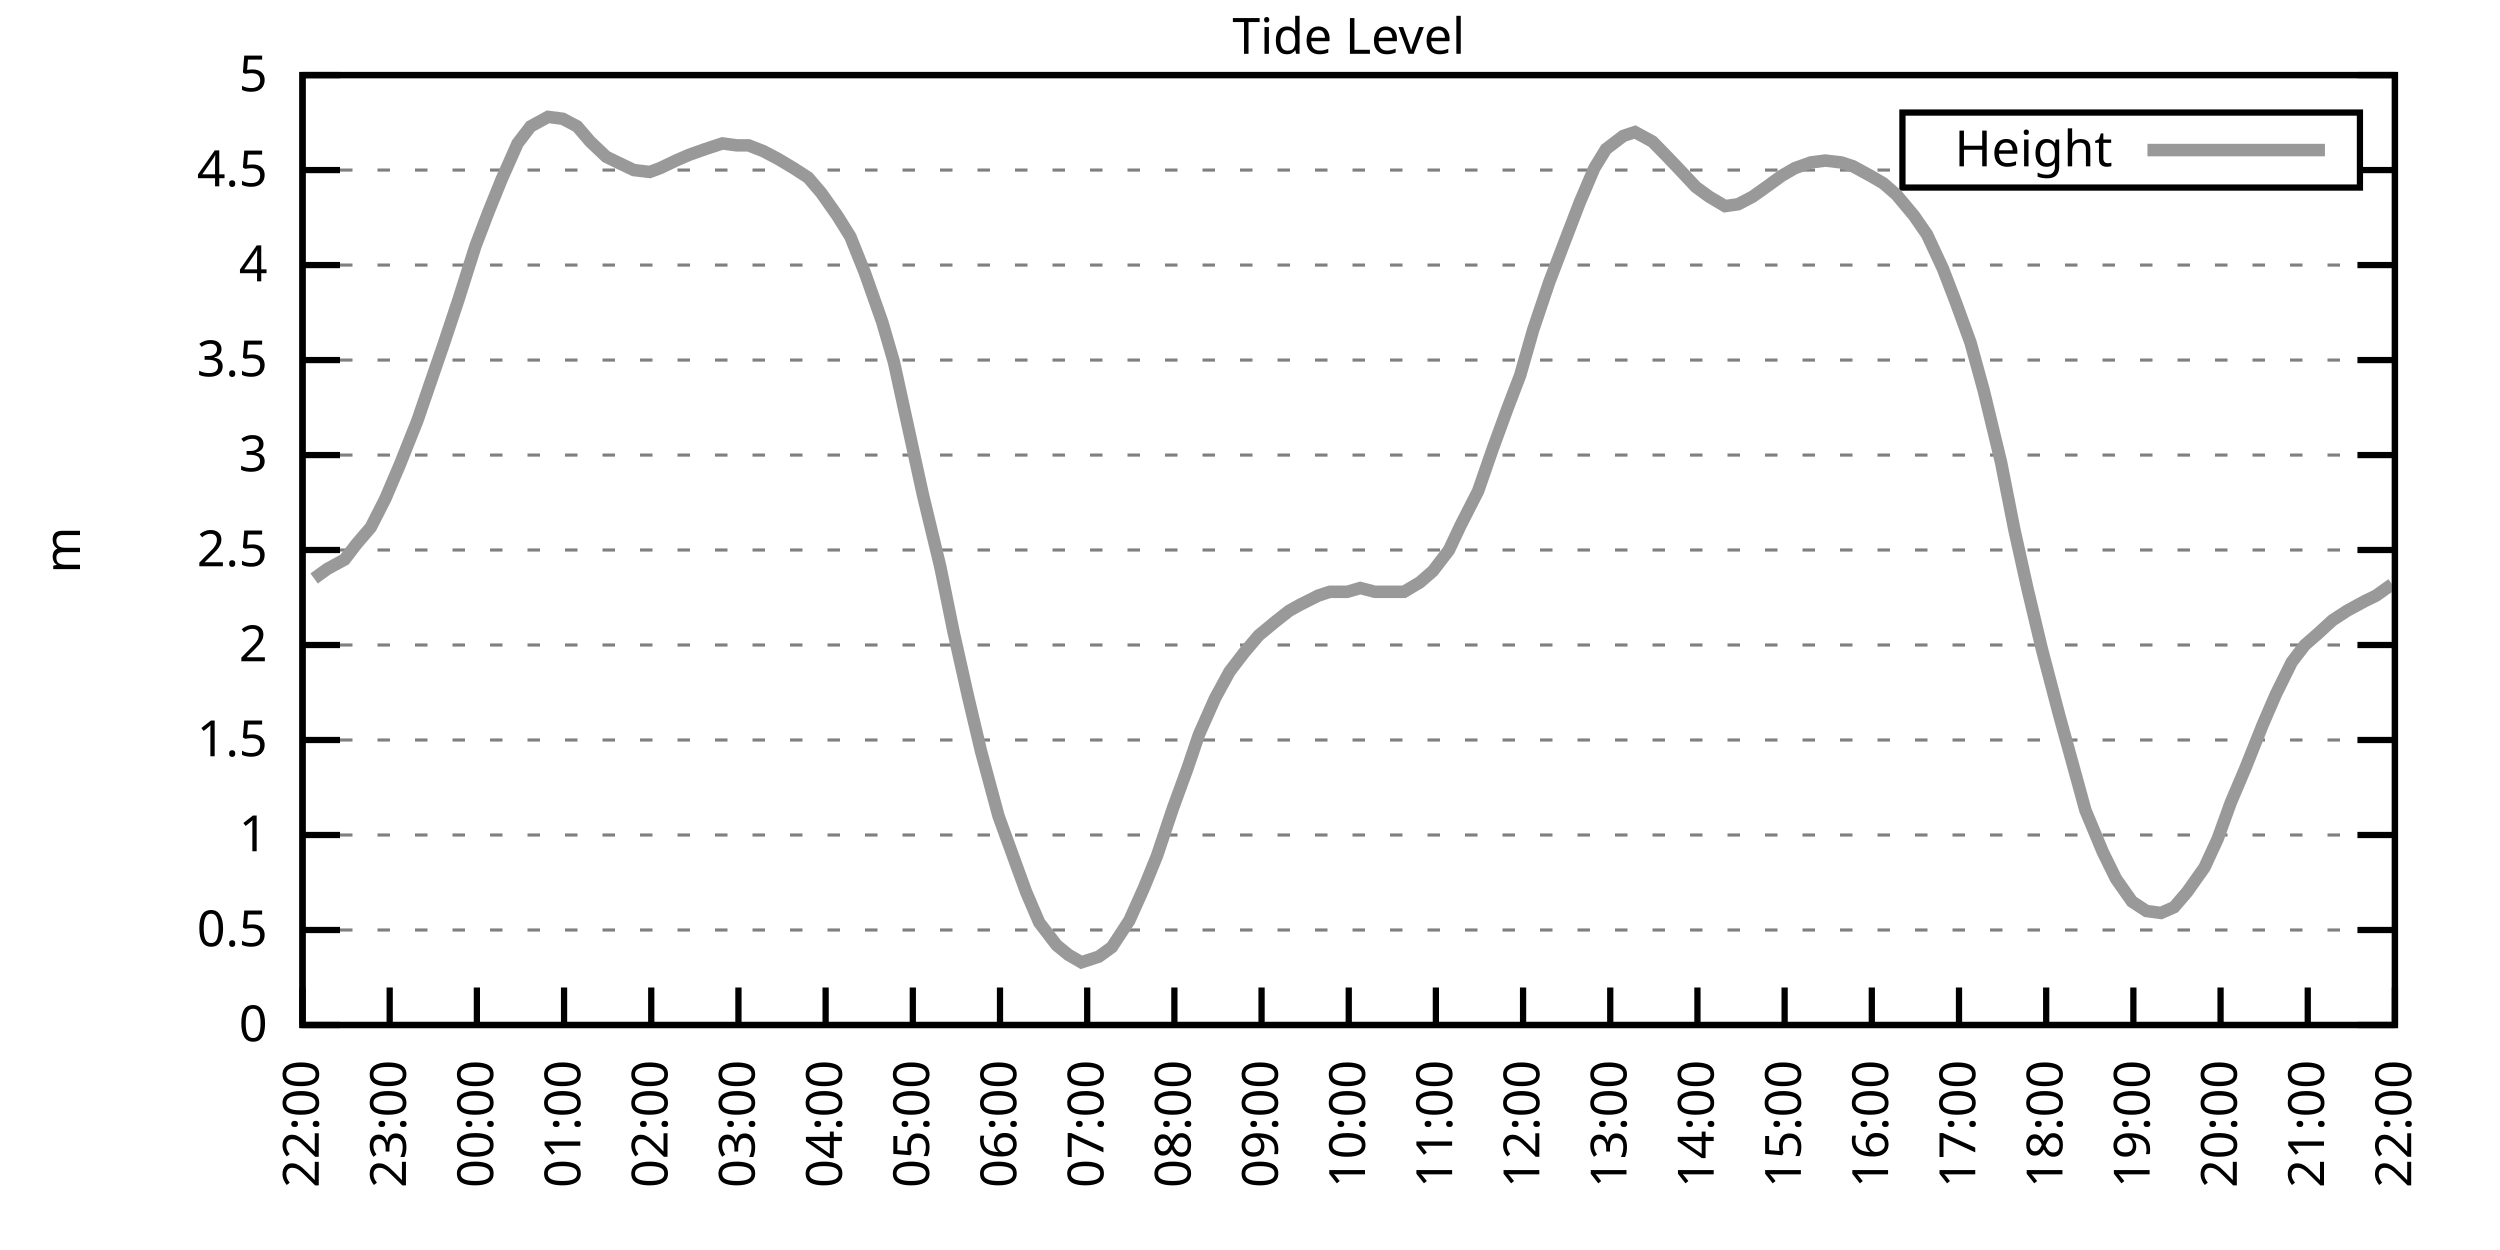
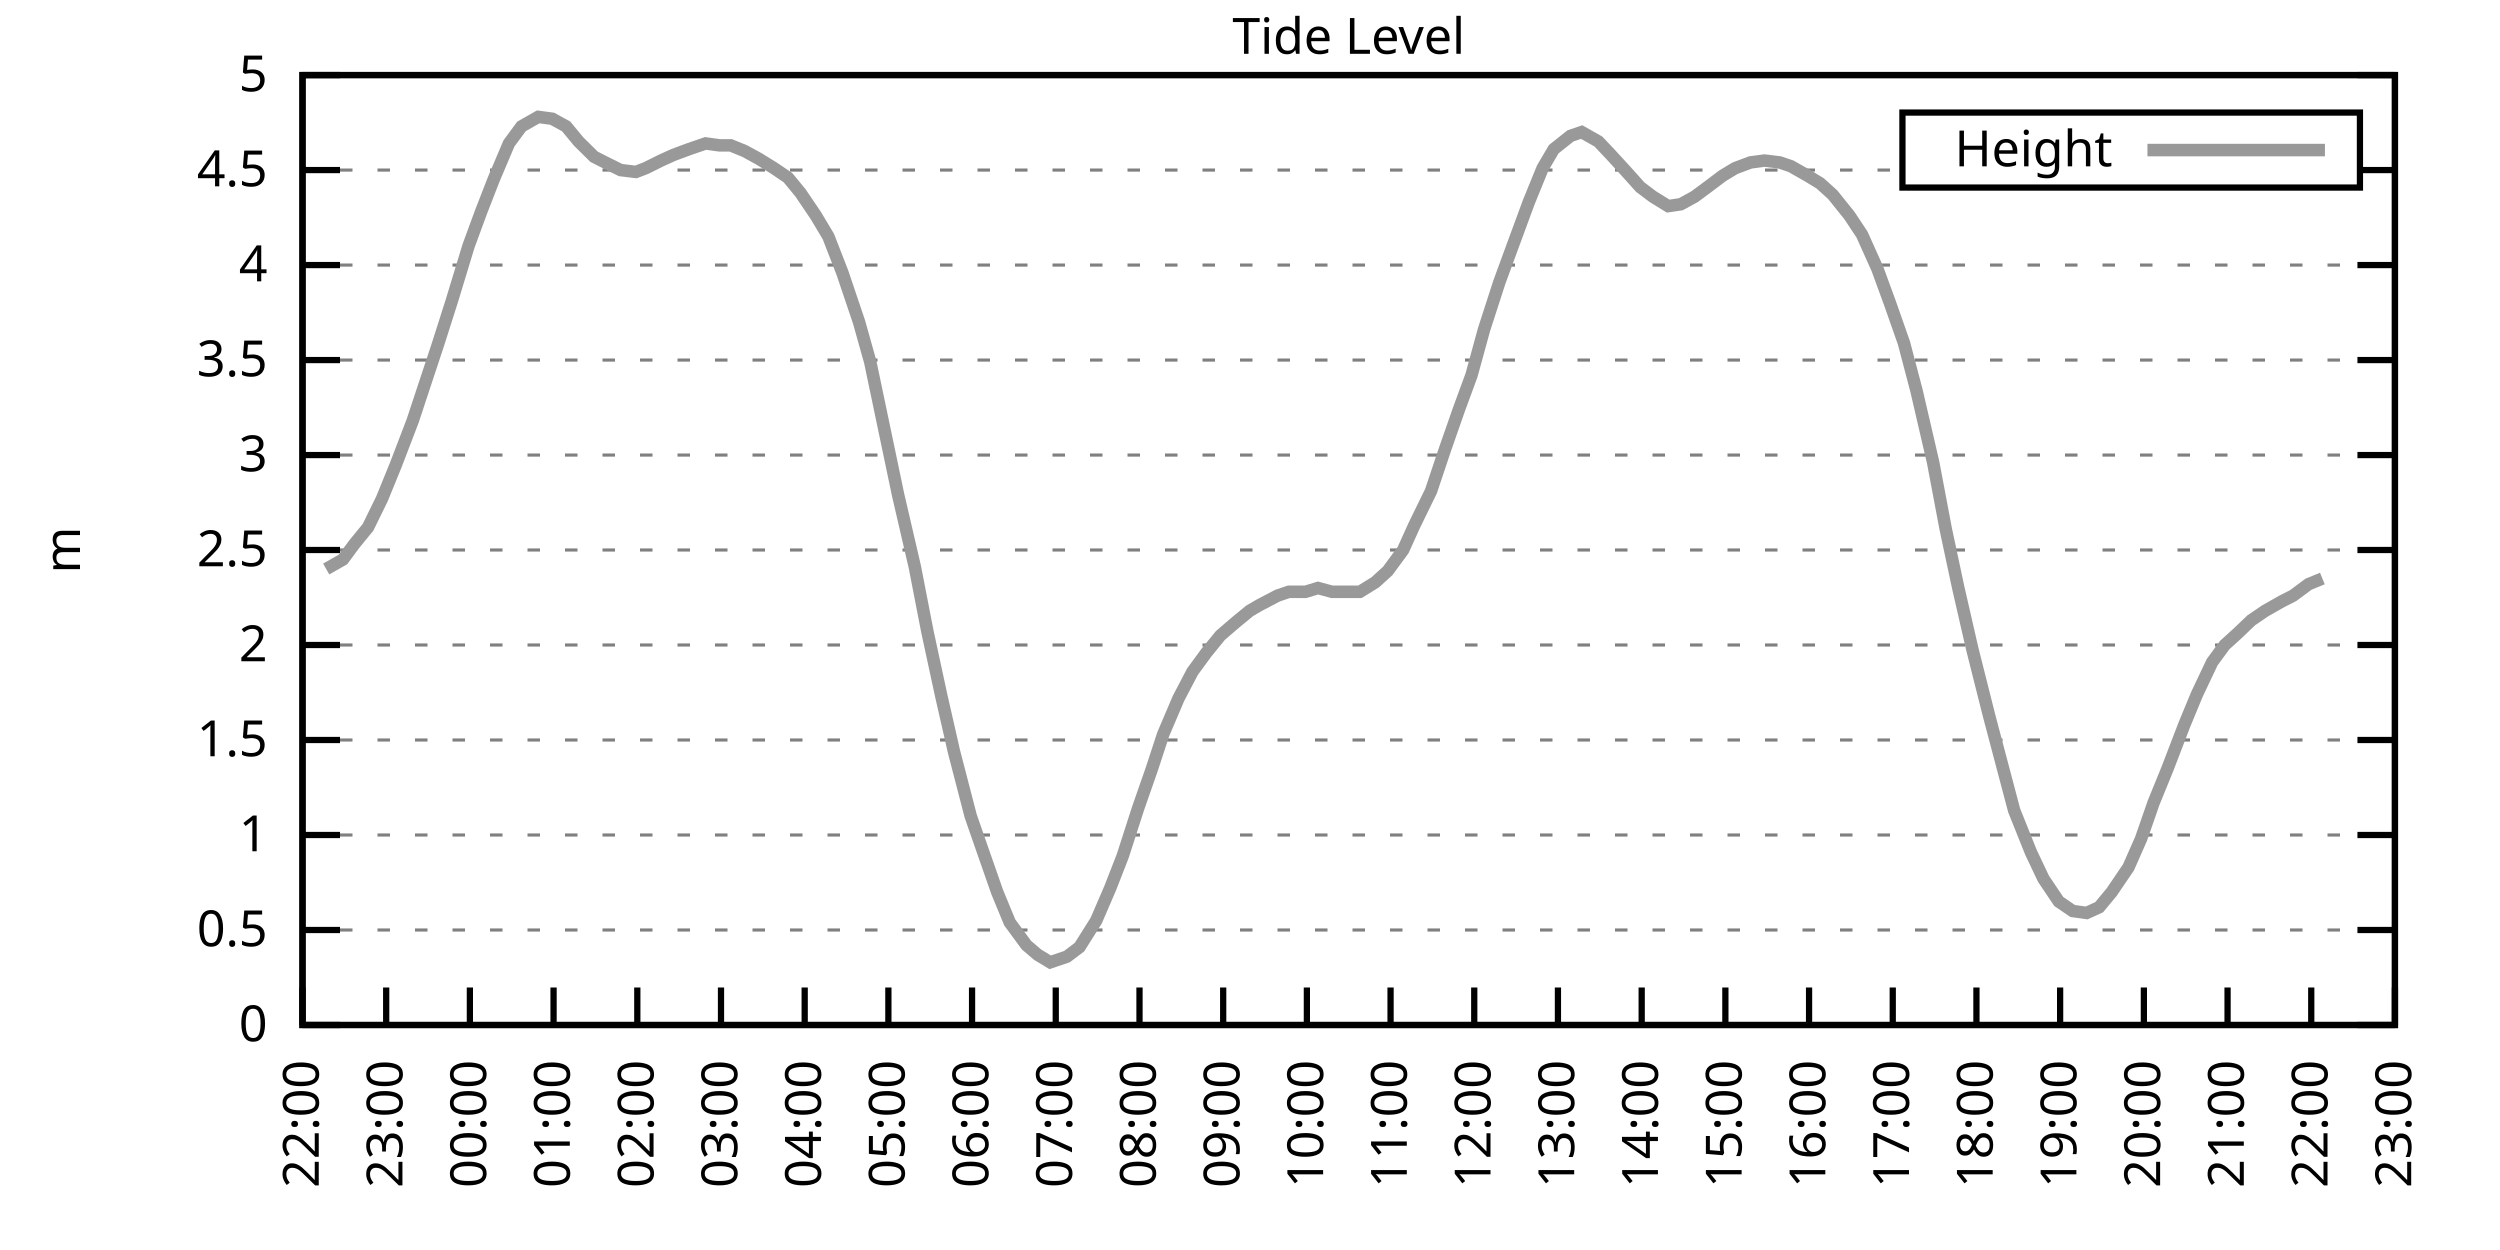
<svg xmlns="http://www.w3.org/2000/svg" xmlns:xlink="http://www.w3.org/1999/xlink" width="400" height="200" viewBox="0 0 400 200">
  <g id="gnuplot_canvas">
    <rect x="0" y="0" width="400" height="200" fill="none" />
    <defs>
      <circle id="gpDot" r="0.5" stroke-width="0.5" stroke="currentColor" />
      <path id="gpPt0" stroke-width="0.333" stroke="currentColor" d="M-1,0 h2 M0,-1 v2" />
      <path id="gpPt1" stroke-width="0.333" stroke="currentColor" d="M-1,-1 L1,1 M1,-1 L-1,1" />
      <path id="gpPt2" stroke-width="0.333" stroke="currentColor" d="M-1,0 L1,0 M0,-1 L0,1 M-1,-1 L1,1 M-1,1 L1,-1" />
      <rect id="gpPt3" stroke-width="0.333" stroke="currentColor" x="-1" y="-1" width="2" height="2" />
      <rect id="gpPt4" stroke-width="0.333" stroke="currentColor" fill="currentColor" x="-1" y="-1" width="2" height="2" />
      <circle id="gpPt5" stroke-width="0.333" stroke="currentColor" cx="0" cy="0" r="1" />
      <use xlink:href="#gpPt5" id="gpPt6" fill="currentColor" stroke="none" />
      <path id="gpPt7" stroke-width="0.333" stroke="currentColor" d="M0,-1.33 L-1.33,0.67 L1.33,0.67 z" />
      <use xlink:href="#gpPt7" id="gpPt8" fill="currentColor" stroke="none" />
      <use xlink:href="#gpPt7" id="gpPt9" stroke="currentColor" transform="rotate(180)" />
      <use xlink:href="#gpPt9" id="gpPt10" fill="currentColor" stroke="none" />
      <use xlink:href="#gpPt3" id="gpPt11" stroke="currentColor" transform="rotate(45)" />
      <use xlink:href="#gpPt11" id="gpPt12" fill="currentColor" stroke="none" />
      <path id="gpPt13" stroke-width="0.333" stroke="currentColor" d="M0,1.330 L1.265,0.411 L0.782,-1.067 L-0.782,-1.076 L-1.265,0.411 z" />
      <use xlink:href="#gpPt13" id="gpPt14" fill="currentColor" stroke="none" />
      <filter id="textbox" filterUnits="objectBoundingBox" x="0" y="0" height="1" width="1">
        <feFlood flood-color="white" flood-opacity="1" result="bgnd" />
        <feComposite in="SourceGraphic" in2="bgnd" operator="atop" />
      </filter>
      <filter id="greybox" filterUnits="objectBoundingBox" x="0" y="0" height="1" width="1">
        <feFlood flood-color="lightgrey" flood-opacity="1" result="grey" />
        <feComposite in="SourceGraphic" in2="grey" operator="atop" />
      </filter>
    </defs>
    <g fill="none" color="white" stroke="currentColor" stroke-width="1.00" stroke-linecap="butt" stroke-linejoin="miter">
</g>
    <g fill="none" color="black" stroke="currentColor" stroke-width="1.00" stroke-linecap="butt" stroke-linejoin="miter">
      <g stroke="none" shape-rendering="crispEdges">
        <polygon fill="rgb(255, 255, 255)" points="48.40,164.00 383.18,164.00 383.18,12.02 48.40,12.02 " />
      </g>
    </g>
    <g fill="none" color="black" stroke="currentColor" stroke-width="1.00" stroke-linecap="butt" stroke-linejoin="miter">
</g>
    <g fill="none" color="black" stroke="black" stroke-width="0.50" stroke-linecap="butt" stroke-linejoin="miter">
</g>
    <g fill="none" color="gray" stroke="currentColor" stroke-width="0.50" stroke-linecap="butt" stroke-linejoin="miter">
      <path stroke="gray" stroke-dasharray="2,4" class="gridline" d="M48.40,164.00 L383.19,164.00  " />
    </g>
    <g fill="none" color="gray" stroke="gray" stroke-width="1.00" stroke-linecap="butt" stroke-linejoin="miter">
</g>
    <g fill="none" color="black" stroke="currentColor" stroke-width="1.00" stroke-linecap="butt" stroke-linejoin="miter">
      <path stroke="black" d="M48.40,164.00 L54.40,164.00 M383.19,164.00 L377.19,164.00  " />
      <g transform="translate(42.80,166.60)" stroke="none" fill="black" font-family="Sans" font-size="8.00" text-anchor="end">
        <text>
          <tspan font-family="Sans"> 0</tspan>
        </text>
      </g>
    </g>
    <g fill="none" color="black" stroke="currentColor" stroke-width="1.00" stroke-linecap="butt" stroke-linejoin="miter">
</g>
    <g fill="none" color="black" stroke="black" stroke-width="0.50" stroke-linecap="butt" stroke-linejoin="miter">
</g>
    <g fill="none" color="gray" stroke="currentColor" stroke-width="0.50" stroke-linecap="butt" stroke-linejoin="miter">
      <path stroke="gray" stroke-dasharray="2,4" class="gridline" d="M48.40,148.80 L383.19,148.80  " />
    </g>
    <g fill="none" color="gray" stroke="gray" stroke-width="1.00" stroke-linecap="butt" stroke-linejoin="miter">
</g>
    <g fill="none" color="black" stroke="currentColor" stroke-width="1.00" stroke-linecap="butt" stroke-linejoin="miter">
      <path stroke="black" d="M48.40,148.80 L54.40,148.80 M383.19,148.80 L377.19,148.80  " />
      <g transform="translate(42.80,151.40)" stroke="none" fill="black" font-family="Sans" font-size="8.00" text-anchor="end">
        <text>
          <tspan font-family="Sans"> 0.5</tspan>
        </text>
      </g>
    </g>
    <g fill="none" color="black" stroke="currentColor" stroke-width="1.00" stroke-linecap="butt" stroke-linejoin="miter">
</g>
    <g fill="none" color="black" stroke="black" stroke-width="0.50" stroke-linecap="butt" stroke-linejoin="miter">
</g>
    <g fill="none" color="gray" stroke="currentColor" stroke-width="0.50" stroke-linecap="butt" stroke-linejoin="miter">
      <path stroke="gray" stroke-dasharray="2,4" class="gridline" d="M48.40,133.60 L383.19,133.60  " />
    </g>
    <g fill="none" color="gray" stroke="gray" stroke-width="1.00" stroke-linecap="butt" stroke-linejoin="miter">
</g>
    <g fill="none" color="black" stroke="currentColor" stroke-width="1.00" stroke-linecap="butt" stroke-linejoin="miter">
      <path stroke="black" d="M48.40,133.60 L54.40,133.60 M383.19,133.60 L377.19,133.60  " />
      <g transform="translate(42.80,136.20)" stroke="none" fill="black" font-family="Sans" font-size="8.00" text-anchor="end">
        <text>
          <tspan font-family="Sans"> 1</tspan>
        </text>
      </g>
    </g>
    <g fill="none" color="black" stroke="currentColor" stroke-width="1.00" stroke-linecap="butt" stroke-linejoin="miter">
</g>
    <g fill="none" color="black" stroke="black" stroke-width="0.50" stroke-linecap="butt" stroke-linejoin="miter">
</g>
    <g fill="none" color="gray" stroke="currentColor" stroke-width="0.50" stroke-linecap="butt" stroke-linejoin="miter">
      <path stroke="gray" stroke-dasharray="2,4" class="gridline" d="M48.40,118.40 L383.19,118.40  " />
    </g>
    <g fill="none" color="gray" stroke="gray" stroke-width="1.00" stroke-linecap="butt" stroke-linejoin="miter">
</g>
    <g fill="none" color="black" stroke="currentColor" stroke-width="1.00" stroke-linecap="butt" stroke-linejoin="miter">
      <path stroke="black" d="M48.40,118.40 L54.40,118.40 M383.19,118.40 L377.19,118.40  " />
      <g transform="translate(42.80,121.00)" stroke="none" fill="black" font-family="Sans" font-size="8.00" text-anchor="end">
        <text>
          <tspan font-family="Sans"> 1.5</tspan>
        </text>
      </g>
    </g>
    <g fill="none" color="black" stroke="currentColor" stroke-width="1.00" stroke-linecap="butt" stroke-linejoin="miter">
</g>
    <g fill="none" color="black" stroke="black" stroke-width="0.50" stroke-linecap="butt" stroke-linejoin="miter">
</g>
    <g fill="none" color="gray" stroke="currentColor" stroke-width="0.50" stroke-linecap="butt" stroke-linejoin="miter">
      <path stroke="gray" stroke-dasharray="2,4" class="gridline" d="M48.40,103.20 L383.19,103.20  " />
    </g>
    <g fill="none" color="gray" stroke="gray" stroke-width="1.00" stroke-linecap="butt" stroke-linejoin="miter">
</g>
    <g fill="none" color="black" stroke="currentColor" stroke-width="1.00" stroke-linecap="butt" stroke-linejoin="miter">
      <path stroke="black" d="M48.40,103.20 L54.40,103.20 M383.19,103.20 L377.19,103.20  " />
      <g transform="translate(42.80,105.80)" stroke="none" fill="black" font-family="Sans" font-size="8.00" text-anchor="end">
        <text>
          <tspan font-family="Sans"> 2</tspan>
        </text>
      </g>
    </g>
    <g fill="none" color="black" stroke="currentColor" stroke-width="1.00" stroke-linecap="butt" stroke-linejoin="miter">
</g>
    <g fill="none" color="black" stroke="black" stroke-width="0.50" stroke-linecap="butt" stroke-linejoin="miter">
</g>
    <g fill="none" color="gray" stroke="currentColor" stroke-width="0.50" stroke-linecap="butt" stroke-linejoin="miter">
      <path stroke="gray" stroke-dasharray="2,4" class="gridline" d="M48.40,88.00 L383.19,88.00  " />
    </g>
    <g fill="none" color="gray" stroke="gray" stroke-width="1.00" stroke-linecap="butt" stroke-linejoin="miter">
</g>
    <g fill="none" color="black" stroke="currentColor" stroke-width="1.00" stroke-linecap="butt" stroke-linejoin="miter">
      <path stroke="black" d="M48.40,88.00 L54.40,88.00 M383.19,88.00 L377.19,88.00  " />
      <g transform="translate(42.80,90.60)" stroke="none" fill="black" font-family="Sans" font-size="8.00" text-anchor="end">
        <text>
          <tspan font-family="Sans"> 2.5</tspan>
        </text>
      </g>
    </g>
    <g fill="none" color="black" stroke="currentColor" stroke-width="1.00" stroke-linecap="butt" stroke-linejoin="miter">
</g>
    <g fill="none" color="black" stroke="black" stroke-width="0.50" stroke-linecap="butt" stroke-linejoin="miter">
</g>
    <g fill="none" color="gray" stroke="currentColor" stroke-width="0.50" stroke-linecap="butt" stroke-linejoin="miter">
      <path stroke="gray" stroke-dasharray="2,4" class="gridline" d="M48.40,72.81 L383.19,72.81  " />
    </g>
    <g fill="none" color="gray" stroke="gray" stroke-width="1.00" stroke-linecap="butt" stroke-linejoin="miter">
</g>
    <g fill="none" color="black" stroke="currentColor" stroke-width="1.00" stroke-linecap="butt" stroke-linejoin="miter">
      <path stroke="black" d="M48.40,72.81 L54.40,72.81 M383.19,72.81 L377.19,72.81  " />
      <g transform="translate(42.80,75.41)" stroke="none" fill="black" font-family="Sans" font-size="8.00" text-anchor="end">
        <text>
          <tspan font-family="Sans"> 3</tspan>
        </text>
      </g>
    </g>
    <g fill="none" color="black" stroke="currentColor" stroke-width="1.00" stroke-linecap="butt" stroke-linejoin="miter">
</g>
    <g fill="none" color="black" stroke="black" stroke-width="0.50" stroke-linecap="butt" stroke-linejoin="miter">
</g>
    <g fill="none" color="gray" stroke="currentColor" stroke-width="0.50" stroke-linecap="butt" stroke-linejoin="miter">
      <path stroke="gray" stroke-dasharray="2,4" class="gridline" d="M48.40,57.61 L383.19,57.61  " />
    </g>
    <g fill="none" color="gray" stroke="gray" stroke-width="1.00" stroke-linecap="butt" stroke-linejoin="miter">
</g>
    <g fill="none" color="black" stroke="currentColor" stroke-width="1.00" stroke-linecap="butt" stroke-linejoin="miter">
      <path stroke="black" d="M48.40,57.61 L54.40,57.61 M383.19,57.61 L377.19,57.61  " />
      <g transform="translate(42.80,60.21)" stroke="none" fill="black" font-family="Sans" font-size="8.00" text-anchor="end">
        <text>
          <tspan font-family="Sans"> 3.5</tspan>
        </text>
      </g>
    </g>
    <g fill="none" color="black" stroke="currentColor" stroke-width="1.00" stroke-linecap="butt" stroke-linejoin="miter">
</g>
    <g fill="none" color="black" stroke="black" stroke-width="0.50" stroke-linecap="butt" stroke-linejoin="miter">
</g>
    <g fill="none" color="gray" stroke="currentColor" stroke-width="0.50" stroke-linecap="butt" stroke-linejoin="miter">
      <path stroke="gray" stroke-dasharray="2,4" class="gridline" d="M48.40,42.41 L383.19,42.41  " />
    </g>
    <g fill="none" color="gray" stroke="gray" stroke-width="1.00" stroke-linecap="butt" stroke-linejoin="miter">
</g>
    <g fill="none" color="black" stroke="currentColor" stroke-width="1.00" stroke-linecap="butt" stroke-linejoin="miter">
      <path stroke="black" d="M48.40,42.41 L54.40,42.41 M383.19,42.41 L377.19,42.41  " />
      <g transform="translate(42.80,45.01)" stroke="none" fill="black" font-family="Sans" font-size="8.00" text-anchor="end">
        <text>
          <tspan font-family="Sans"> 4</tspan>
        </text>
      </g>
    </g>
    <g fill="none" color="black" stroke="currentColor" stroke-width="1.00" stroke-linecap="butt" stroke-linejoin="miter">
</g>
    <g fill="none" color="black" stroke="black" stroke-width="0.50" stroke-linecap="butt" stroke-linejoin="miter">
</g>
    <g fill="none" color="gray" stroke="currentColor" stroke-width="0.50" stroke-linecap="butt" stroke-linejoin="miter">
      <path stroke="gray" stroke-dasharray="2,4" class="gridline" d="M48.40,27.21 L304.39,27.21 M377.59,27.21 L383.19,27.21  " />
    </g>
    <g fill="none" color="gray" stroke="gray" stroke-width="1.00" stroke-linecap="butt" stroke-linejoin="miter">
</g>
    <g fill="none" color="black" stroke="currentColor" stroke-width="1.00" stroke-linecap="butt" stroke-linejoin="miter">
      <path stroke="black" d="M48.40,27.21 L54.40,27.21 M383.19,27.21 L377.19,27.21  " />
      <g transform="translate(42.80,29.81)" stroke="none" fill="black" font-family="Sans" font-size="8.00" text-anchor="end">
        <text>
          <tspan font-family="Sans"> 4.5</tspan>
        </text>
      </g>
    </g>
    <g fill="none" color="black" stroke="currentColor" stroke-width="1.00" stroke-linecap="butt" stroke-linejoin="miter">
</g>
    <g fill="none" color="black" stroke="black" stroke-width="0.50" stroke-linecap="butt" stroke-linejoin="miter">
</g>
    <g fill="none" color="gray" stroke="currentColor" stroke-width="0.50" stroke-linecap="butt" stroke-linejoin="miter">
      <path stroke="gray" stroke-dasharray="2,4" class="gridline" d="M48.40,12.01 L383.19,12.01  " />
    </g>
    <g fill="none" color="gray" stroke="gray" stroke-width="1.00" stroke-linecap="butt" stroke-linejoin="miter">
</g>
    <g fill="none" color="black" stroke="currentColor" stroke-width="1.00" stroke-linecap="butt" stroke-linejoin="miter">
      <path stroke="black" d="M48.40,12.01 L54.40,12.01 M383.19,12.01 L377.19,12.01  " />
      <g transform="translate(42.80,14.61)" stroke="none" fill="black" font-family="Sans" font-size="8.00" text-anchor="end">
        <text>
          <tspan font-family="Sans"> 5</tspan>
        </text>
      </g>
    </g>
    <g fill="none" color="black" stroke="currentColor" stroke-width="1.00" stroke-linecap="butt" stroke-linejoin="miter">
      <path stroke="black" d="M48.40,164.00 L48.40,158.00  " />
      <g transform="translate(51.00,169.60) rotate(270.00)" stroke="none" fill="black" font-family="Sans" font-size="8.00" text-anchor="end">
        <text>
          <tspan font-family="Sans">22:00</tspan>
        </text>
      </g>
    </g>
    <g fill="none" color="black" stroke="currentColor" stroke-width="1.00" stroke-linecap="butt" stroke-linejoin="miter">
-       <path stroke="black" d="M62.35,164.00 L62.35,158.00  " />
-       <g transform="translate(64.95,169.60) rotate(270.00)" stroke="none" fill="black" font-family="Sans" font-size="8.00" text-anchor="end">
+       <path stroke="black" d="M61.79,164.00 L61.79,158.00  " />
+       <g transform="translate(64.39,169.60) rotate(270.00)" stroke="none" fill="black" font-family="Sans" font-size="8.00" text-anchor="end">
        <text>
          <tspan font-family="Sans">23:00</tspan>
        </text>
      </g>
    </g>
    <g fill="none" color="black" stroke="currentColor" stroke-width="1.00" stroke-linecap="butt" stroke-linejoin="miter">
-       <path stroke="black" d="M76.30,164.00 L76.30,158.00  " />
-       <g transform="translate(78.90,169.60) rotate(270.00)" stroke="none" fill="black" font-family="Sans" font-size="8.00" text-anchor="end">
+       <path stroke="black" d="M75.18,164.00 L75.18,158.00  " />
+       <g transform="translate(77.78,169.60) rotate(270.00)" stroke="none" fill="black" font-family="Sans" font-size="8.00" text-anchor="end">
        <text>
          <tspan font-family="Sans">00:00</tspan>
        </text>
      </g>
    </g>
    <g fill="none" color="black" stroke="currentColor" stroke-width="1.00" stroke-linecap="butt" stroke-linejoin="miter">
-       <path stroke="black" d="M90.25,164.00 L90.25,158.00  " />
-       <g transform="translate(92.85,169.60) rotate(270.00)" stroke="none" fill="black" font-family="Sans" font-size="8.00" text-anchor="end">
+       <path stroke="black" d="M88.57,164.00 L88.57,158.00  " />
+       <g transform="translate(91.17,169.60) rotate(270.00)" stroke="none" fill="black" font-family="Sans" font-size="8.00" text-anchor="end">
        <text>
          <tspan font-family="Sans">01:00</tspan>
        </text>
      </g>
    </g>
    <g fill="none" color="black" stroke="currentColor" stroke-width="1.00" stroke-linecap="butt" stroke-linejoin="miter">
-       <path stroke="black" d="M104.20,164.00 L104.20,158.00  " />
-       <g transform="translate(106.80,169.60) rotate(270.00)" stroke="none" fill="black" font-family="Sans" font-size="8.00" text-anchor="end">
+       <path stroke="black" d="M101.97,164.00 L101.97,158.00  " />
+       <g transform="translate(104.57,169.60) rotate(270.00)" stroke="none" fill="black" font-family="Sans" font-size="8.00" text-anchor="end">
        <text>
          <tspan font-family="Sans">02:00</tspan>
        </text>
      </g>
    </g>
    <g fill="none" color="black" stroke="currentColor" stroke-width="1.00" stroke-linecap="butt" stroke-linejoin="miter">
-       <path stroke="black" d="M118.15,164.00 L118.15,158.00  " />
-       <g transform="translate(120.75,169.60) rotate(270.00)" stroke="none" fill="black" font-family="Sans" font-size="8.00" text-anchor="end">
+       <path stroke="black" d="M115.36,164.00 L115.36,158.00  " />
+       <g transform="translate(117.96,169.60) rotate(270.00)" stroke="none" fill="black" font-family="Sans" font-size="8.00" text-anchor="end">
        <text>
          <tspan font-family="Sans">03:00</tspan>
        </text>
      </g>
    </g>
    <g fill="none" color="black" stroke="currentColor" stroke-width="1.00" stroke-linecap="butt" stroke-linejoin="miter">
-       <path stroke="black" d="M132.10,164.00 L132.10,158.00  " />
-       <g transform="translate(134.70,169.60) rotate(270.00)" stroke="none" fill="black" font-family="Sans" font-size="8.00" text-anchor="end">
+       <path stroke="black" d="M128.75,164.00 L128.75,158.00  " />
+       <g transform="translate(131.35,169.60) rotate(270.00)" stroke="none" fill="black" font-family="Sans" font-size="8.00" text-anchor="end">
        <text>
          <tspan font-family="Sans">04:00</tspan>
        </text>
      </g>
    </g>
    <g fill="none" color="black" stroke="currentColor" stroke-width="1.00" stroke-linecap="butt" stroke-linejoin="miter">
-       <path stroke="black" d="M146.05,164.00 L146.05,158.00  " />
-       <g transform="translate(148.65,169.60) rotate(270.00)" stroke="none" fill="black" font-family="Sans" font-size="8.00" text-anchor="end">
+       <path stroke="black" d="M142.14,164.00 L142.14,158.00  " />
+       <g transform="translate(144.74,169.60) rotate(270.00)" stroke="none" fill="black" font-family="Sans" font-size="8.00" text-anchor="end">
        <text>
          <tspan font-family="Sans">05:00</tspan>
        </text>
      </g>
    </g>
    <g fill="none" color="black" stroke="currentColor" stroke-width="1.00" stroke-linecap="butt" stroke-linejoin="miter">
-       <path stroke="black" d="M160.00,164.00 L160.00,158.00  " />
-       <g transform="translate(162.60,169.60) rotate(270.00)" stroke="none" fill="black" font-family="Sans" font-size="8.00" text-anchor="end">
+       <path stroke="black" d="M155.53,164.00 L155.53,158.00  " />
+       <g transform="translate(158.13,169.60) rotate(270.00)" stroke="none" fill="black" font-family="Sans" font-size="8.00" text-anchor="end">
        <text>
          <tspan font-family="Sans">06:00</tspan>
        </text>
      </g>
    </g>
    <g fill="none" color="black" stroke="currentColor" stroke-width="1.00" stroke-linecap="butt" stroke-linejoin="miter">
-       <path stroke="black" d="M173.95,164.00 L173.95,158.00  " />
-       <g transform="translate(176.55,169.60) rotate(270.00)" stroke="none" fill="black" font-family="Sans" font-size="8.00" text-anchor="end">
+       <path stroke="black" d="M168.92,164.00 L168.92,158.00  " />
+       <g transform="translate(171.52,169.60) rotate(270.00)" stroke="none" fill="black" font-family="Sans" font-size="8.00" text-anchor="end">
        <text>
          <tspan font-family="Sans">07:00</tspan>
        </text>
      </g>
    </g>
    <g fill="none" color="black" stroke="currentColor" stroke-width="1.00" stroke-linecap="butt" stroke-linejoin="miter">
-       <path stroke="black" d="M187.90,164.00 L187.90,158.00  " />
-       <g transform="translate(190.50,169.60) rotate(270.00)" stroke="none" fill="black" font-family="Sans" font-size="8.00" text-anchor="end">
+       <path stroke="black" d="M182.32,164.00 L182.32,158.00  " />
+       <g transform="translate(184.92,169.60) rotate(270.00)" stroke="none" fill="black" font-family="Sans" font-size="8.00" text-anchor="end">
        <text>
          <tspan font-family="Sans">08:00</tspan>
        </text>
      </g>
    </g>
    <g fill="none" color="black" stroke="currentColor" stroke-width="1.00" stroke-linecap="butt" stroke-linejoin="miter">
-       <path stroke="black" d="M201.85,164.00 L201.85,158.00  " />
-       <g transform="translate(204.45,169.60) rotate(270.00)" stroke="none" fill="black" font-family="Sans" font-size="8.00" text-anchor="end">
+       <path stroke="black" d="M195.71,164.00 L195.71,158.00  " />
+       <g transform="translate(198.31,169.60) rotate(270.00)" stroke="none" fill="black" font-family="Sans" font-size="8.00" text-anchor="end">
        <text>
          <tspan font-family="Sans">09:00</tspan>
        </text>
      </g>
    </g>
    <g fill="none" color="black" stroke="currentColor" stroke-width="1.00" stroke-linecap="butt" stroke-linejoin="miter">
-       <path stroke="black" d="M215.80,164.00 L215.80,158.00  " />
-       <g transform="translate(218.40,169.60) rotate(270.00)" stroke="none" fill="black" font-family="Sans" font-size="8.00" text-anchor="end">
+       <path stroke="black" d="M209.10,164.00 L209.10,158.00  " />
+       <g transform="translate(211.70,169.60) rotate(270.00)" stroke="none" fill="black" font-family="Sans" font-size="8.00" text-anchor="end">
        <text>
          <tspan font-family="Sans">10:00</tspan>
        </text>
      </g>
    </g>
    <g fill="none" color="black" stroke="currentColor" stroke-width="1.00" stroke-linecap="butt" stroke-linejoin="miter">
-       <path stroke="black" d="M229.74,164.00 L229.74,158.00  " />
-       <g transform="translate(232.34,169.60) rotate(270.00)" stroke="none" fill="black" font-family="Sans" font-size="8.00" text-anchor="end">
+       <path stroke="black" d="M222.49,164.00 L222.49,158.00  " />
+       <g transform="translate(225.09,169.60) rotate(270.00)" stroke="none" fill="black" font-family="Sans" font-size="8.00" text-anchor="end">
        <text>
          <tspan font-family="Sans">11:00</tspan>
        </text>
      </g>
    </g>
    <g fill="none" color="black" stroke="currentColor" stroke-width="1.00" stroke-linecap="butt" stroke-linejoin="miter">
-       <path stroke="black" d="M243.69,164.00 L243.69,158.00  " />
-       <g transform="translate(246.29,169.60) rotate(270.00)" stroke="none" fill="black" font-family="Sans" font-size="8.00" text-anchor="end">
+       <path stroke="black" d="M235.88,164.00 L235.88,158.00  " />
+       <g transform="translate(238.48,169.60) rotate(270.00)" stroke="none" fill="black" font-family="Sans" font-size="8.00" text-anchor="end">
        <text>
          <tspan font-family="Sans">12:00</tspan>
        </text>
      </g>
    </g>
    <g fill="none" color="black" stroke="currentColor" stroke-width="1.00" stroke-linecap="butt" stroke-linejoin="miter">
-       <path stroke="black" d="M257.64,164.00 L257.64,158.00  " />
-       <g transform="translate(260.24,169.60) rotate(270.00)" stroke="none" fill="black" font-family="Sans" font-size="8.00" text-anchor="end">
+       <path stroke="black" d="M249.27,164.00 L249.27,158.00  " />
+       <g transform="translate(251.87,169.60) rotate(270.00)" stroke="none" fill="black" font-family="Sans" font-size="8.00" text-anchor="end">
        <text>
          <tspan font-family="Sans">13:00</tspan>
        </text>
      </g>
    </g>
    <g fill="none" color="black" stroke="currentColor" stroke-width="1.00" stroke-linecap="butt" stroke-linejoin="miter">
-       <path stroke="black" d="M271.59,164.00 L271.59,158.00  " />
-       <g transform="translate(274.19,169.60) rotate(270.00)" stroke="none" fill="black" font-family="Sans" font-size="8.00" text-anchor="end">
+       <path stroke="black" d="M262.67,164.00 L262.67,158.00  " />
+       <g transform="translate(265.27,169.60) rotate(270.00)" stroke="none" fill="black" font-family="Sans" font-size="8.00" text-anchor="end">
        <text>
          <tspan font-family="Sans">14:00</tspan>
        </text>
      </g>
    </g>
    <g fill="none" color="black" stroke="currentColor" stroke-width="1.00" stroke-linecap="butt" stroke-linejoin="miter">
-       <path stroke="black" d="M285.54,164.00 L285.54,158.00  " />
-       <g transform="translate(288.14,169.60) rotate(270.00)" stroke="none" fill="black" font-family="Sans" font-size="8.00" text-anchor="end">
+       <path stroke="black" d="M276.06,164.00 L276.06,158.00  " />
+       <g transform="translate(278.66,169.60) rotate(270.00)" stroke="none" fill="black" font-family="Sans" font-size="8.00" text-anchor="end">
        <text>
          <tspan font-family="Sans">15:00</tspan>
        </text>
      </g>
    </g>
    <g fill="none" color="black" stroke="currentColor" stroke-width="1.00" stroke-linecap="butt" stroke-linejoin="miter">
-       <path stroke="black" d="M299.49,164.00 L299.49,158.00  " />
-       <g transform="translate(302.09,169.60) rotate(270.00)" stroke="none" fill="black" font-family="Sans" font-size="8.00" text-anchor="end">
+       <path stroke="black" d="M289.45,164.00 L289.45,158.00  " />
+       <g transform="translate(292.05,169.60) rotate(270.00)" stroke="none" fill="black" font-family="Sans" font-size="8.00" text-anchor="end">
        <text>
          <tspan font-family="Sans">16:00</tspan>
        </text>
      </g>
    </g>
    <g fill="none" color="black" stroke="currentColor" stroke-width="1.00" stroke-linecap="butt" stroke-linejoin="miter">
-       <path stroke="black" d="M313.44,164.00 L313.44,158.00  " />
-       <g transform="translate(316.04,169.60) rotate(270.00)" stroke="none" fill="black" font-family="Sans" font-size="8.00" text-anchor="end">
+       <path stroke="black" d="M302.84,164.00 L302.84,158.00  " />
+       <g transform="translate(305.44,169.60) rotate(270.00)" stroke="none" fill="black" font-family="Sans" font-size="8.00" text-anchor="end">
        <text>
          <tspan font-family="Sans">17:00</tspan>
        </text>
      </g>
    </g>
    <g fill="none" color="black" stroke="currentColor" stroke-width="1.00" stroke-linecap="butt" stroke-linejoin="miter">
-       <path stroke="black" d="M327.39,164.00 L327.39,158.00  " />
-       <g transform="translate(329.99,169.60) rotate(270.00)" stroke="none" fill="black" font-family="Sans" font-size="8.00" text-anchor="end">
+       <path stroke="black" d="M316.23,164.00 L316.23,158.00  " />
+       <g transform="translate(318.83,169.60) rotate(270.00)" stroke="none" fill="black" font-family="Sans" font-size="8.00" text-anchor="end">
        <text>
          <tspan font-family="Sans">18:00</tspan>
        </text>
      </g>
    </g>
    <g fill="none" color="black" stroke="currentColor" stroke-width="1.00" stroke-linecap="butt" stroke-linejoin="miter">
-       <path stroke="black" d="M341.34,164.00 L341.34,158.00  " />
-       <g transform="translate(343.94,169.60) rotate(270.00)" stroke="none" fill="black" font-family="Sans" font-size="8.00" text-anchor="end">
+       <path stroke="black" d="M329.62,164.00 L329.62,158.00  " />
+       <g transform="translate(332.22,169.60) rotate(270.00)" stroke="none" fill="black" font-family="Sans" font-size="8.00" text-anchor="end">
        <text>
          <tspan font-family="Sans">19:00</tspan>
        </text>
      </g>
    </g>
    <g fill="none" color="black" stroke="currentColor" stroke-width="1.00" stroke-linecap="butt" stroke-linejoin="miter">
-       <path stroke="black" d="M355.29,164.00 L355.29,158.00  " />
-       <g transform="translate(357.89,169.60) rotate(270.00)" stroke="none" fill="black" font-family="Sans" font-size="8.00" text-anchor="end">
+       <path stroke="black" d="M343.02,164.00 L343.02,158.00  " />
+       <g transform="translate(345.62,169.60) rotate(270.00)" stroke="none" fill="black" font-family="Sans" font-size="8.00" text-anchor="end">
        <text>
          <tspan font-family="Sans">20:00</tspan>
        </text>
      </g>
    </g>
    <g fill="none" color="black" stroke="currentColor" stroke-width="1.00" stroke-linecap="butt" stroke-linejoin="miter">
-       <path stroke="black" d="M369.24,164.00 L369.24,158.00  " />
-       <g transform="translate(371.84,169.60) rotate(270.00)" stroke="none" fill="black" font-family="Sans" font-size="8.00" text-anchor="end">
+       <path stroke="black" d="M356.41,164.00 L356.41,158.00  " />
+       <g transform="translate(359.01,169.60) rotate(270.00)" stroke="none" fill="black" font-family="Sans" font-size="8.00" text-anchor="end">
        <text>
          <tspan font-family="Sans">21:00</tspan>
+         </text>
+       </g>
+     </g>
+     <g fill="none" color="black" stroke="currentColor" stroke-width="1.00" stroke-linecap="butt" stroke-linejoin="miter">
+       <path stroke="black" d="M369.80,164.00 L369.80,158.00  " />
+       <g transform="translate(372.40,169.60) rotate(270.00)" stroke="none" fill="black" font-family="Sans" font-size="8.00" text-anchor="end">
+         <text>
+           <tspan font-family="Sans">22:00</tspan>
        </text>
      </g>
    </g>
    <g fill="none" color="black" stroke="currentColor" stroke-width="1.00" stroke-linecap="butt" stroke-linejoin="miter">
      <path stroke="black" d="M383.19,164.00 L383.19,158.00  " />
      <g transform="translate(385.79,169.60) rotate(270.00)" stroke="none" fill="black" font-family="Sans" font-size="8.00" text-anchor="end">
        <text>
-           <tspan font-family="Sans">22:00</tspan>
+           <tspan font-family="Sans">23:00</tspan>
        </text>
      </g>
    </g>
    <g fill="none" color="black" stroke="currentColor" stroke-width="1.00" stroke-linecap="butt" stroke-linejoin="miter">
</g>
    <g fill="none" color="black" stroke="currentColor" stroke-width="1.00" stroke-linecap="butt" stroke-linejoin="miter">
      <path stroke="black" d="M48.40,12.01 L48.40,164.00 L383.19,164.00 L383.19,12.01 L48.40,12.01 Z  " />
    </g>
    <g fill="none" color="black" stroke="currentColor" stroke-width="1.00" stroke-linecap="butt" stroke-linejoin="miter">
</g>
    <g fill="none" color="black" stroke="currentColor" stroke-width="1.00" stroke-linecap="butt" stroke-linejoin="miter">
      <path stroke="black" d="M304.39,30.01 L304.39,18.01 L377.59,18.01 L377.59,30.01 L304.39,30.01 Z  " />
    </g>
    <g id="Tide_level_plot_1">
      <g fill="none" color="white" stroke="black" stroke-width="2.00" stroke-linecap="butt" stroke-linejoin="miter">
</g>
      <g fill="none" color="black" stroke="currentColor" stroke-width="2.00" stroke-linecap="butt" stroke-linejoin="miter">
        <g transform="translate(337.99,26.61)" stroke="none" fill="black" font-family="Sans" font-size="8.00" text-anchor="end">
          <text>
            <tspan font-family="Sans">Height</tspan>
          </text>
        </g>
      </g>
      <g fill="none" color="black" stroke="currentColor" stroke-width="2.00" stroke-linecap="butt" stroke-linejoin="miter">
-         <path stroke="rgb(153, 153, 153)" d="M343.59,24.01 L371.99,24.01 M50.26,92.56 L52.35,91.04 L55.14,89.52 L57.00,87.09 L59.33,84.36 L61.65,79.80   L63.98,74.33 L66.77,67.33 L68.86,61.25 L70.95,55.18 L73.28,48.18 L76.07,39.37 L78.16,33.90 L80.25,28.73   L82.81,22.95 L84.90,20.22 L87.69,18.70 L90.02,19.00 L92.34,20.22 L94.43,22.65 L96.99,25.08 L98.85,25.99   L101.41,27.21 L103.97,27.51 L105.59,26.91 L108.15,25.69 L110.24,24.78 L112.80,23.87 L115.59,22.95 L117.92,23.26   L119.78,23.26 L122.10,24.17 L124.43,25.39 L126.98,26.91 L129.31,28.42 L131.40,30.86 L133.96,34.50 L136.05,37.85   L138.37,43.62 L141.16,51.53 L143.02,57.91 L147.67,79.19 L150.46,90.74 L152.56,101.08 L154.88,111.41 L156.97,120.23   L159.76,130.56 L161.86,136.34 L164.18,142.72 L166.27,147.59 L169.06,151.23 L170.92,152.75 L173.02,153.97 L175.81,153.06   L177.90,151.54 L180.69,147.28 L183.01,142.11 L185.11,136.95 L187.66,129.35 L189.99,122.96 L191.85,117.49 L194.41,111.72   L196.73,107.46 L199.06,104.42 L201.38,101.68 L203.94,99.56 L206.26,97.73 L207.89,96.82 L210.91,95.30 L212.77,94.69   L215.56,94.69 L217.65,94.08 L219.98,94.69 L222.54,94.69 L224.63,94.69 L227.19,93.17 L229.28,91.35 L231.84,88.00   L233.70,84.05 L236.49,78.58 L238.81,71.89 L241.14,65.51 L243.23,60.04 L245.32,52.74 L247.88,45.14 L250.20,39.06   L252.76,32.38 L255.09,26.91 L256.95,23.87 L259.74,21.74 L261.60,21.13 L264.39,22.65 L266.48,24.78 L268.80,27.21   L271.36,29.94 L273.45,31.46 L276.01,32.98 L278.10,32.68 L280.43,31.46 L282.99,29.64 L285.08,28.12 L287.17,26.91   L289.73,25.99 L292.05,25.69 L294.61,25.99 L296.47,26.60 L299.26,28.12 L301.35,29.34 L303.44,31.16 L306.23,34.50   L308.33,37.54 L310.88,43.02 L312.98,48.49 L315.30,54.87 L317.39,62.47 L320.18,74.02 L322.28,84.66 L324.37,94.08   L326.69,103.81 L329.48,114.45 L331.58,122.05 L333.67,129.65 L336.46,136.34 L338.55,140.59 L341.11,144.24 L343.43,145.76   L345.76,146.07 L347.85,145.15 L349.94,142.72 L352.73,138.77 L354.83,134.21 L356.92,128.43 L359.24,122.96 L362.03,115.97   L364.13,111.11 L366.68,105.94 L368.78,103.20 L370.87,101.38 L373.19,99.25 L375.52,97.73 L378.31,96.21 L380.17,95.30   L382.73,93.48  " />
+         <path stroke="rgb(153, 153, 153)" d="M343.59,24.01 L371.99,24.01 M52.19,91.04 L54.87,89.52 L56.66,87.09 L58.89,84.36 L61.12,79.80 L63.35,74.33   L66.03,67.33 L68.04,61.25 L70.05,55.18 L72.28,48.18 L74.96,39.37 L76.97,33.90 L78.98,28.73 L81.43,22.95   L83.44,20.22 L86.12,18.70 L88.35,19.00 L90.58,20.22 L92.59,22.65 L95.05,25.08 L96.83,25.99 L99.29,27.21   L101.74,27.51 L103.31,26.91 L105.76,25.69 L107.77,24.78 L110.22,23.87 L112.90,22.95 L115.13,23.26 L116.92,23.26   L119.15,24.17 L121.38,25.39 L123.84,26.91 L126.07,28.42 L128.08,30.86 L130.54,34.50 L132.54,37.85 L134.78,43.62   L137.45,51.53 L139.24,57.91 L143.70,79.19 L146.38,90.74 L148.39,101.08 L150.62,111.41 L152.63,120.23 L155.31,130.56   L157.32,136.34 L159.55,142.72 L161.56,147.59 L164.24,151.23 L166.02,152.75 L168.03,153.97 L170.71,153.06 L172.72,151.54   L175.40,147.28 L177.63,142.11 L179.64,136.95 L182.09,129.35 L184.32,122.96 L186.11,117.49 L188.57,111.72 L190.80,107.46   L193.03,104.42 L195.26,101.68 L197.72,99.56 L199.95,97.73 L201.51,96.82 L204.41,95.30 L206.20,94.69 L208.88,94.69   L210.88,94.08 L213.12,94.69 L215.57,94.69 L217.58,94.69 L220.04,93.17 L222.04,91.35 L224.50,88.00 L226.29,84.05   L228.96,78.58 L231.20,71.89 L233.43,65.51 L235.44,60.04 L237.44,52.74 L239.90,45.14 L242.13,39.06 L244.59,32.38   L246.82,26.91 L248.60,23.87 L251.28,21.74 L253.07,21.13 L255.75,22.65 L257.76,24.78 L259.99,27.21 L262.44,29.94   L264.45,31.46 L266.91,32.98 L268.92,32.68 L271.15,31.46 L273.60,29.64 L275.61,28.12 L277.62,26.91 L280.07,25.99   L282.31,25.69 L284.76,25.99 L286.55,26.60 L289.23,28.12 L291.23,29.34 L293.24,31.16 L295.92,34.50 L297.93,37.54   L300.39,43.02 L302.39,48.49 L304.63,54.87 L306.63,62.47 L309.31,74.02 L311.32,84.66 L313.33,94.08 L315.56,103.81   L318.24,114.45 L320.25,122.05 L322.26,129.65 L324.94,136.34 L326.95,140.59 L329.40,144.24 L331.63,145.76 L333.86,146.07   L335.87,145.15 L337.88,142.72 L340.56,138.77 L342.57,134.21 L344.58,128.43 L346.81,122.96 L349.49,115.97 L351.50,111.11   L353.95,105.94 L355.96,103.20 L357.97,101.38 L360.20,99.25 L362.43,97.73 L365.11,96.21 L366.90,95.30 L369.35,93.48   L371.58,92.56  " />
      </g>
    </g>
    <g fill="none" color="black" stroke="currentColor" stroke-width="2.00" stroke-linecap="butt" stroke-linejoin="miter">
</g>
    <g fill="none" color="black" stroke="black" stroke-width="1.00" stroke-linecap="butt" stroke-linejoin="miter">
</g>
    <g fill="none" color="black" stroke="currentColor" stroke-width="1.00" stroke-linecap="butt" stroke-linejoin="miter">
      <path stroke="black" d="M48.40,12.01 L48.40,164.00 L383.19,164.00 L383.19,12.01 L48.40,12.01 Z  " />
      <g transform="translate(12.80,88.01) rotate(270.00)" stroke="none" fill="black" font-family="Sans" font-size="8.00" text-anchor="middle">
        <text>
          <tspan font-family="Sans">m</tspan>
        </text>
      </g>
    </g>
    <g fill="none" color="black" stroke="currentColor" stroke-width="1.00" stroke-linecap="butt" stroke-linejoin="miter">
</g>
    <g fill="none" color="black" stroke="currentColor" stroke-width="1.00" stroke-linecap="butt" stroke-linejoin="miter">
      <g transform="translate(215.79,8.61)" stroke="none" fill="black" font-family="Sans" font-size="8.00" text-anchor="middle">
        <text>
          <tspan font-family="Sans">Tide Level</tspan>
        </text>
      </g>
    </g>
    <g fill="none" color="black" stroke="currentColor" stroke-width="1.00" stroke-linecap="butt" stroke-linejoin="miter">
</g>
  </g>
</svg>
